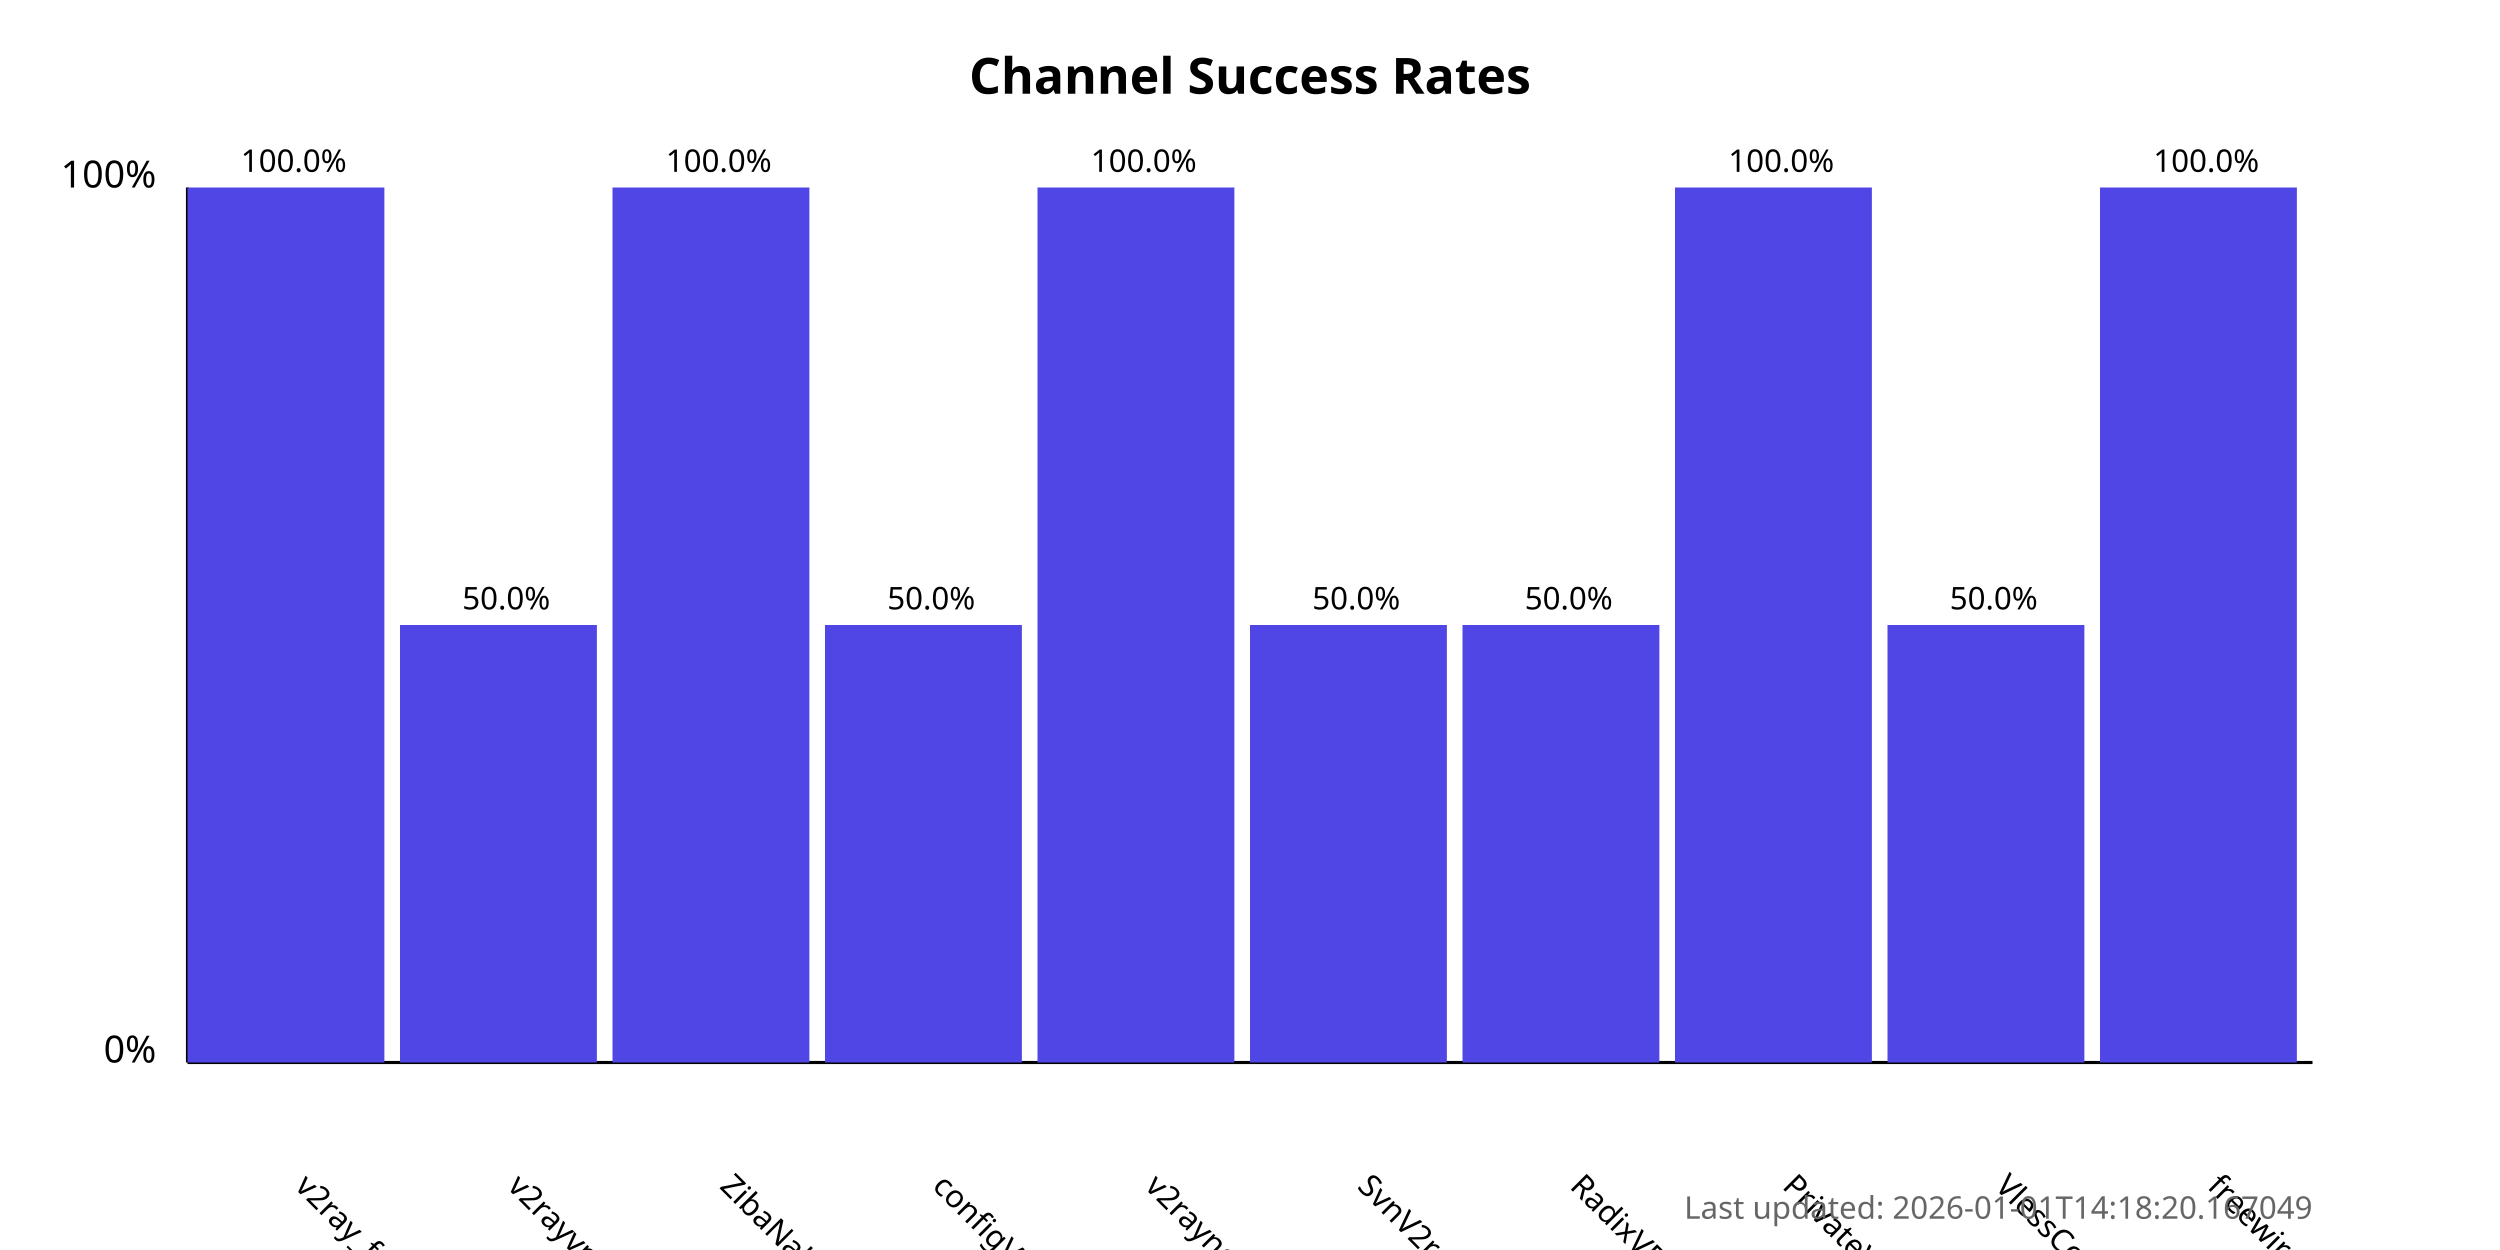
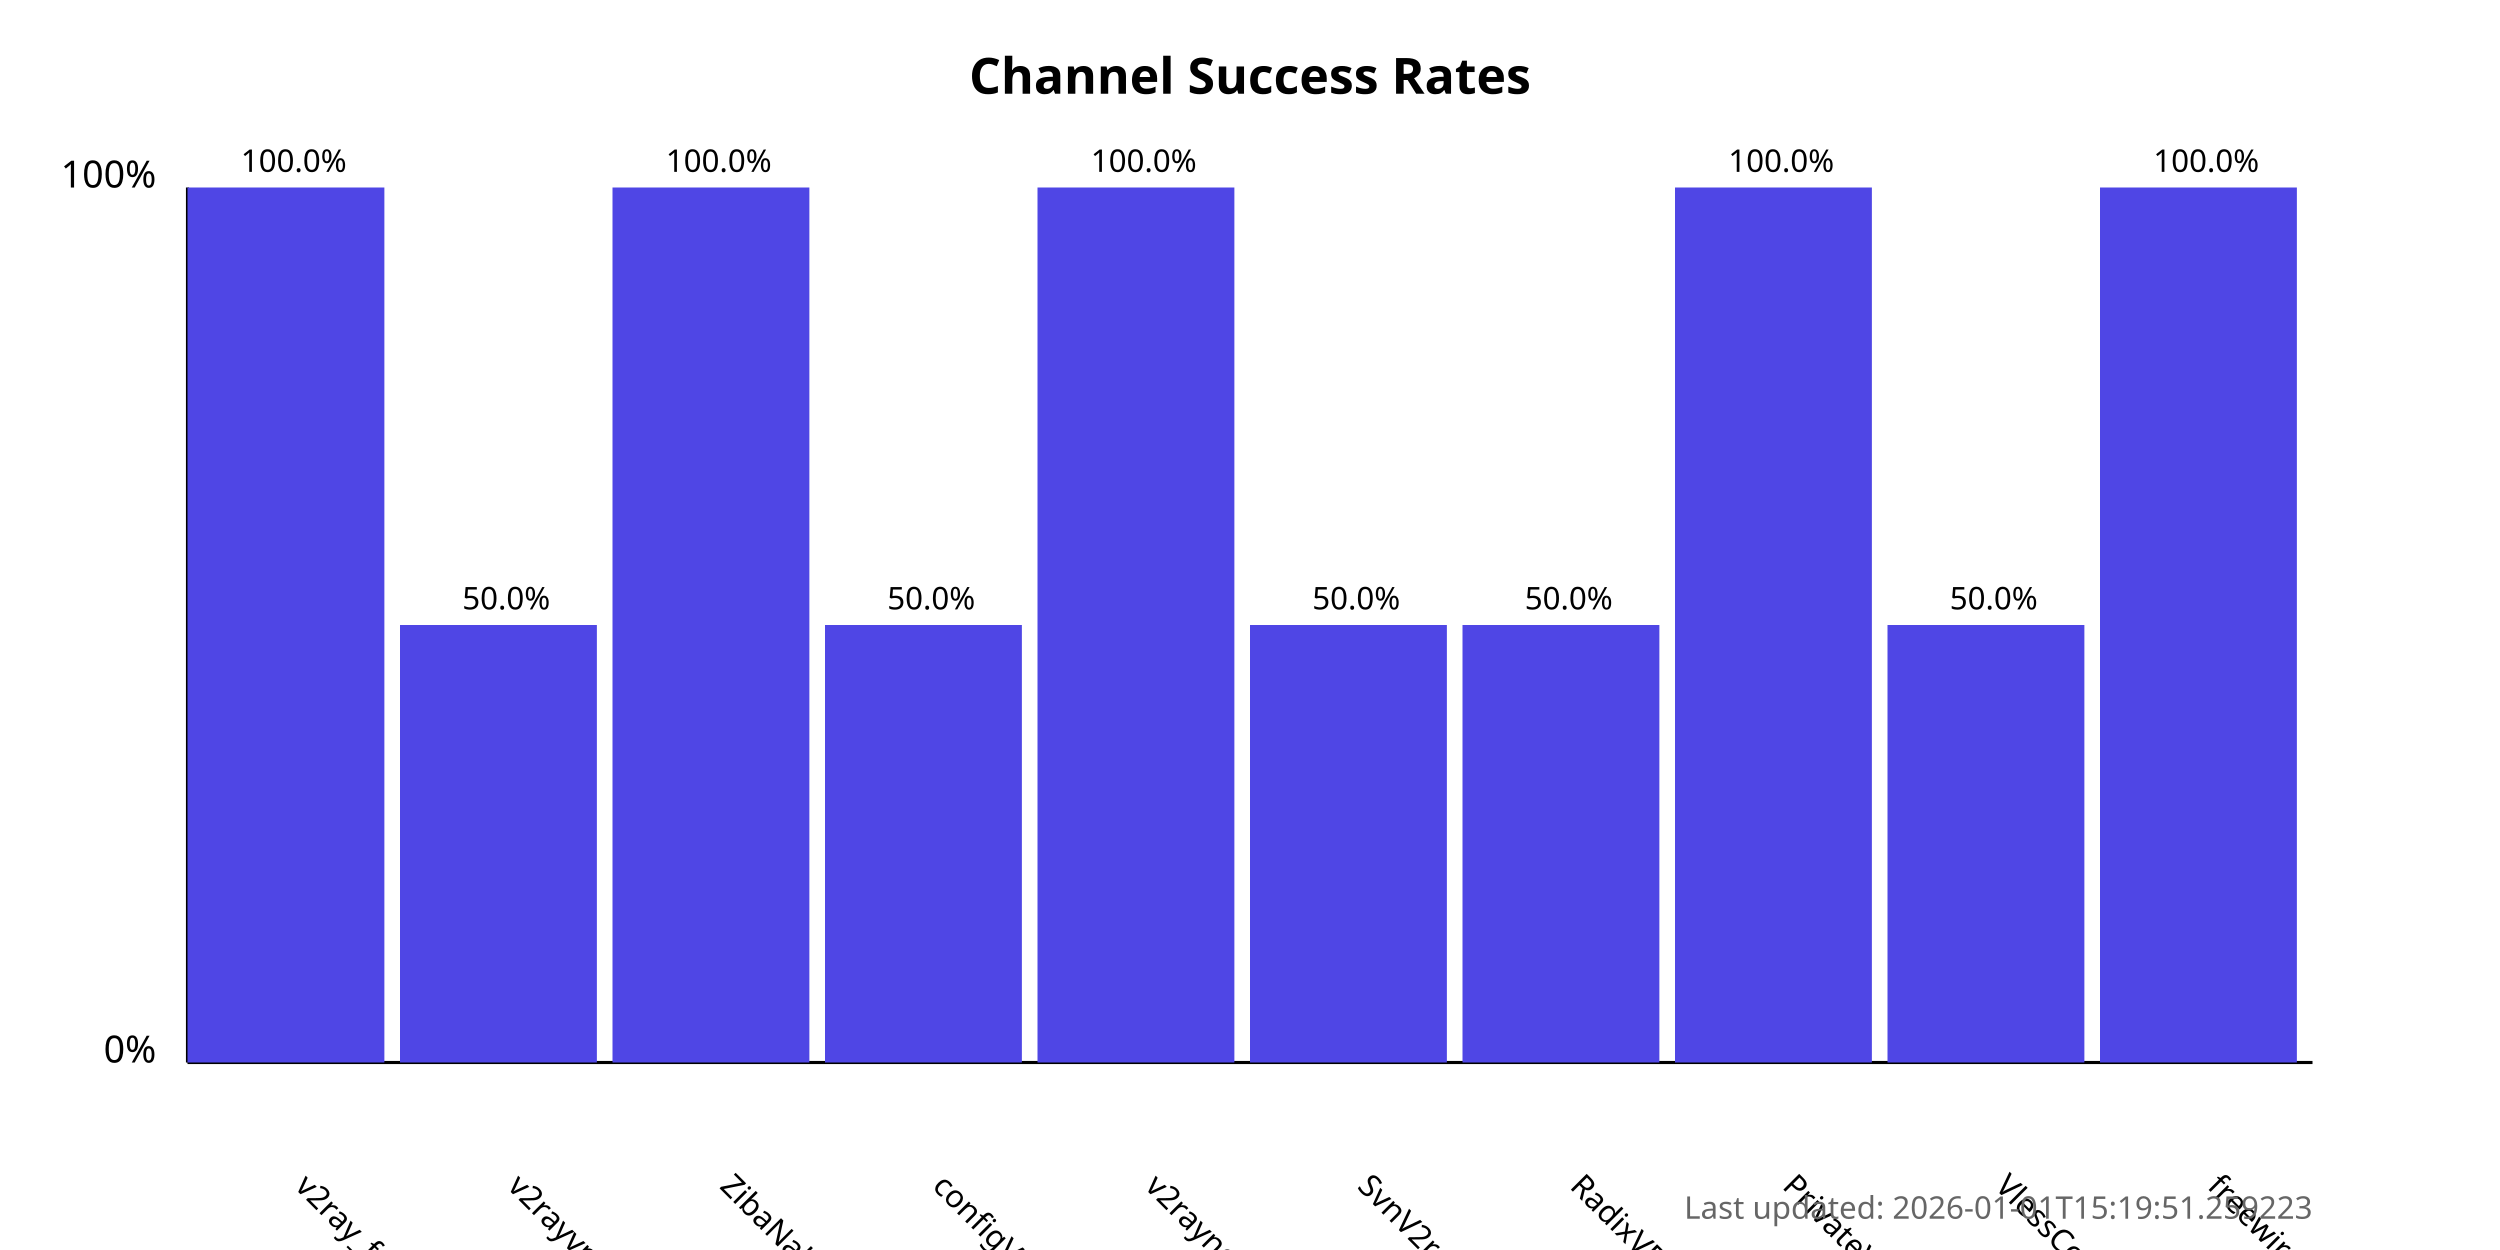
<svg xmlns="http://www.w3.org/2000/svg" width="800" height="400">
  <style>
            .chart-title { font: bold 16px sans-serif; }
            .axis-label { font: 12px sans-serif; }
            .tick-label { font: 10px sans-serif; }
            .bar { fill: #4f46e5; }
            .bar:hover { fill: #6366f1; }
            .timestamp { font: 10px sans-serif; fill: #666; }
        </style>
  <text x="400.0" y="30" text-anchor="middle" class="chart-title">
            Channel Success Rates
        </text>
  <line x1="60" y1="340" x2="60" y2="60" stroke="black" stroke-width="1" />
  <line x1="60" y1="340" x2="740" y2="340" stroke="black" stroke-width="1" />
  <text x="50" y="340" text-anchor="end" class="axis-label">0%</text>
  <text x="50" y="60" text-anchor="end" class="axis-label">100%</text>
  <g>
    <rect x="60" y="60.0" width="63.0" height="280.0" class="bar" />
    <text x="94.0" y="380" transform="rotate(45, 94.0, 380)" text-anchor="start" class="tick-label">
                v2ray_free_conf
            </text>
    <text x="94.0" y="55.0" text-anchor="middle" class="tick-label">
                100.0%
            </text>
  </g>
  <g>
    <rect x="128.0" y="200.0" width="63.0" height="140.0" class="bar" />
    <text x="162.0" y="380" transform="rotate(45, 162.0, 380)" text-anchor="start" class="tick-label">
                v2rayvpno
            </text>
    <text x="162.0" y="195.0" text-anchor="middle" class="tick-label">
                50.0%
            </text>
  </g>
  <g>
    <rect x="196.0" y="60.0" width="63.0" height="280.0" class="bar" />
    <text x="230.0" y="380" transform="rotate(45, 230.0, 380)" text-anchor="start" class="tick-label">
                ZibaNabz
            </text>
    <text x="230.0" y="55.0" text-anchor="middle" class="tick-label">
                100.0%
            </text>
  </g>
  <g>
    <rect x="264.0" y="200.0" width="63.0" height="140.0" class="bar" />
    <text x="298.0" y="380" transform="rotate(45, 298.0, 380)" text-anchor="start" class="tick-label">
                configV2rayForFree
            </text>
    <text x="298.0" y="195.0" text-anchor="middle" class="tick-label">
                50.0%
            </text>
  </g>
  <g>
    <rect x="332.0" y="60.0" width="63.0" height="280.0" class="bar" />
    <text x="366.0" y="380" transform="rotate(45, 366.0, 380)" text-anchor="start" class="tick-label">
                v2rayngvpn
            </text>
    <text x="366.0" y="55.0" text-anchor="middle" class="tick-label">
                100.0%
            </text>
  </g>
  <g>
    <rect x="400.0" y="200.0" width="63.0" height="140.0" class="bar" />
    <text x="434.0" y="380" transform="rotate(45, 434.0, 380)" text-anchor="start" class="tick-label">
                SvnV2ray
            </text>
    <text x="434.0" y="195.0" text-anchor="middle" class="tick-label">
                50.0%
            </text>
  </g>
  <g>
    <rect x="468.0" y="200.0" width="63.0" height="140.0" class="bar" />
    <text x="502.0" y="380" transform="rotate(45, 502.0, 380)" text-anchor="start" class="tick-label">
                RadixVPN
            </text>
    <text x="502.0" y="195.0" text-anchor="middle" class="tick-label">
                50.0%
            </text>
  </g>
  <g>
    <rect x="536.0" y="60.0" width="63.0" height="280.0" class="bar" />
    <text x="570.0" y="380" transform="rotate(45, 570.0, 380)" text-anchor="start" class="tick-label">
                PrivateVPNs
            </text>
    <text x="570.0" y="55.0" text-anchor="middle" class="tick-label">
                100.0%
            </text>
  </g>
  <g>
    <rect x="604.0" y="200.0" width="63.0" height="140.0" class="bar" />
    <text x="638.0" y="380" transform="rotate(45, 638.0, 380)" text-anchor="start" class="tick-label">
                VlessConfig
            </text>
    <text x="638.0" y="195.0" text-anchor="middle" class="tick-label">
                50.0%
            </text>
  </g>
  <g>
    <rect x="672.0" y="60.0" width="63.0" height="280.0" class="bar" />
    <text x="706.0" y="380" transform="rotate(45, 706.0, 380)" text-anchor="start" class="tick-label">
                freewireguard
            </text>
    <text x="706.0" y="55.0" text-anchor="middle" class="tick-label">
                100.0%
            </text>
  </g>
  <text x="740" y="390" text-anchor="end" class="timestamp">
-             Last updated: 2026-01-01T14:18:20.167049
+             Last updated: 2026-01-01T15:19:51.259223
        </text>
</svg>
